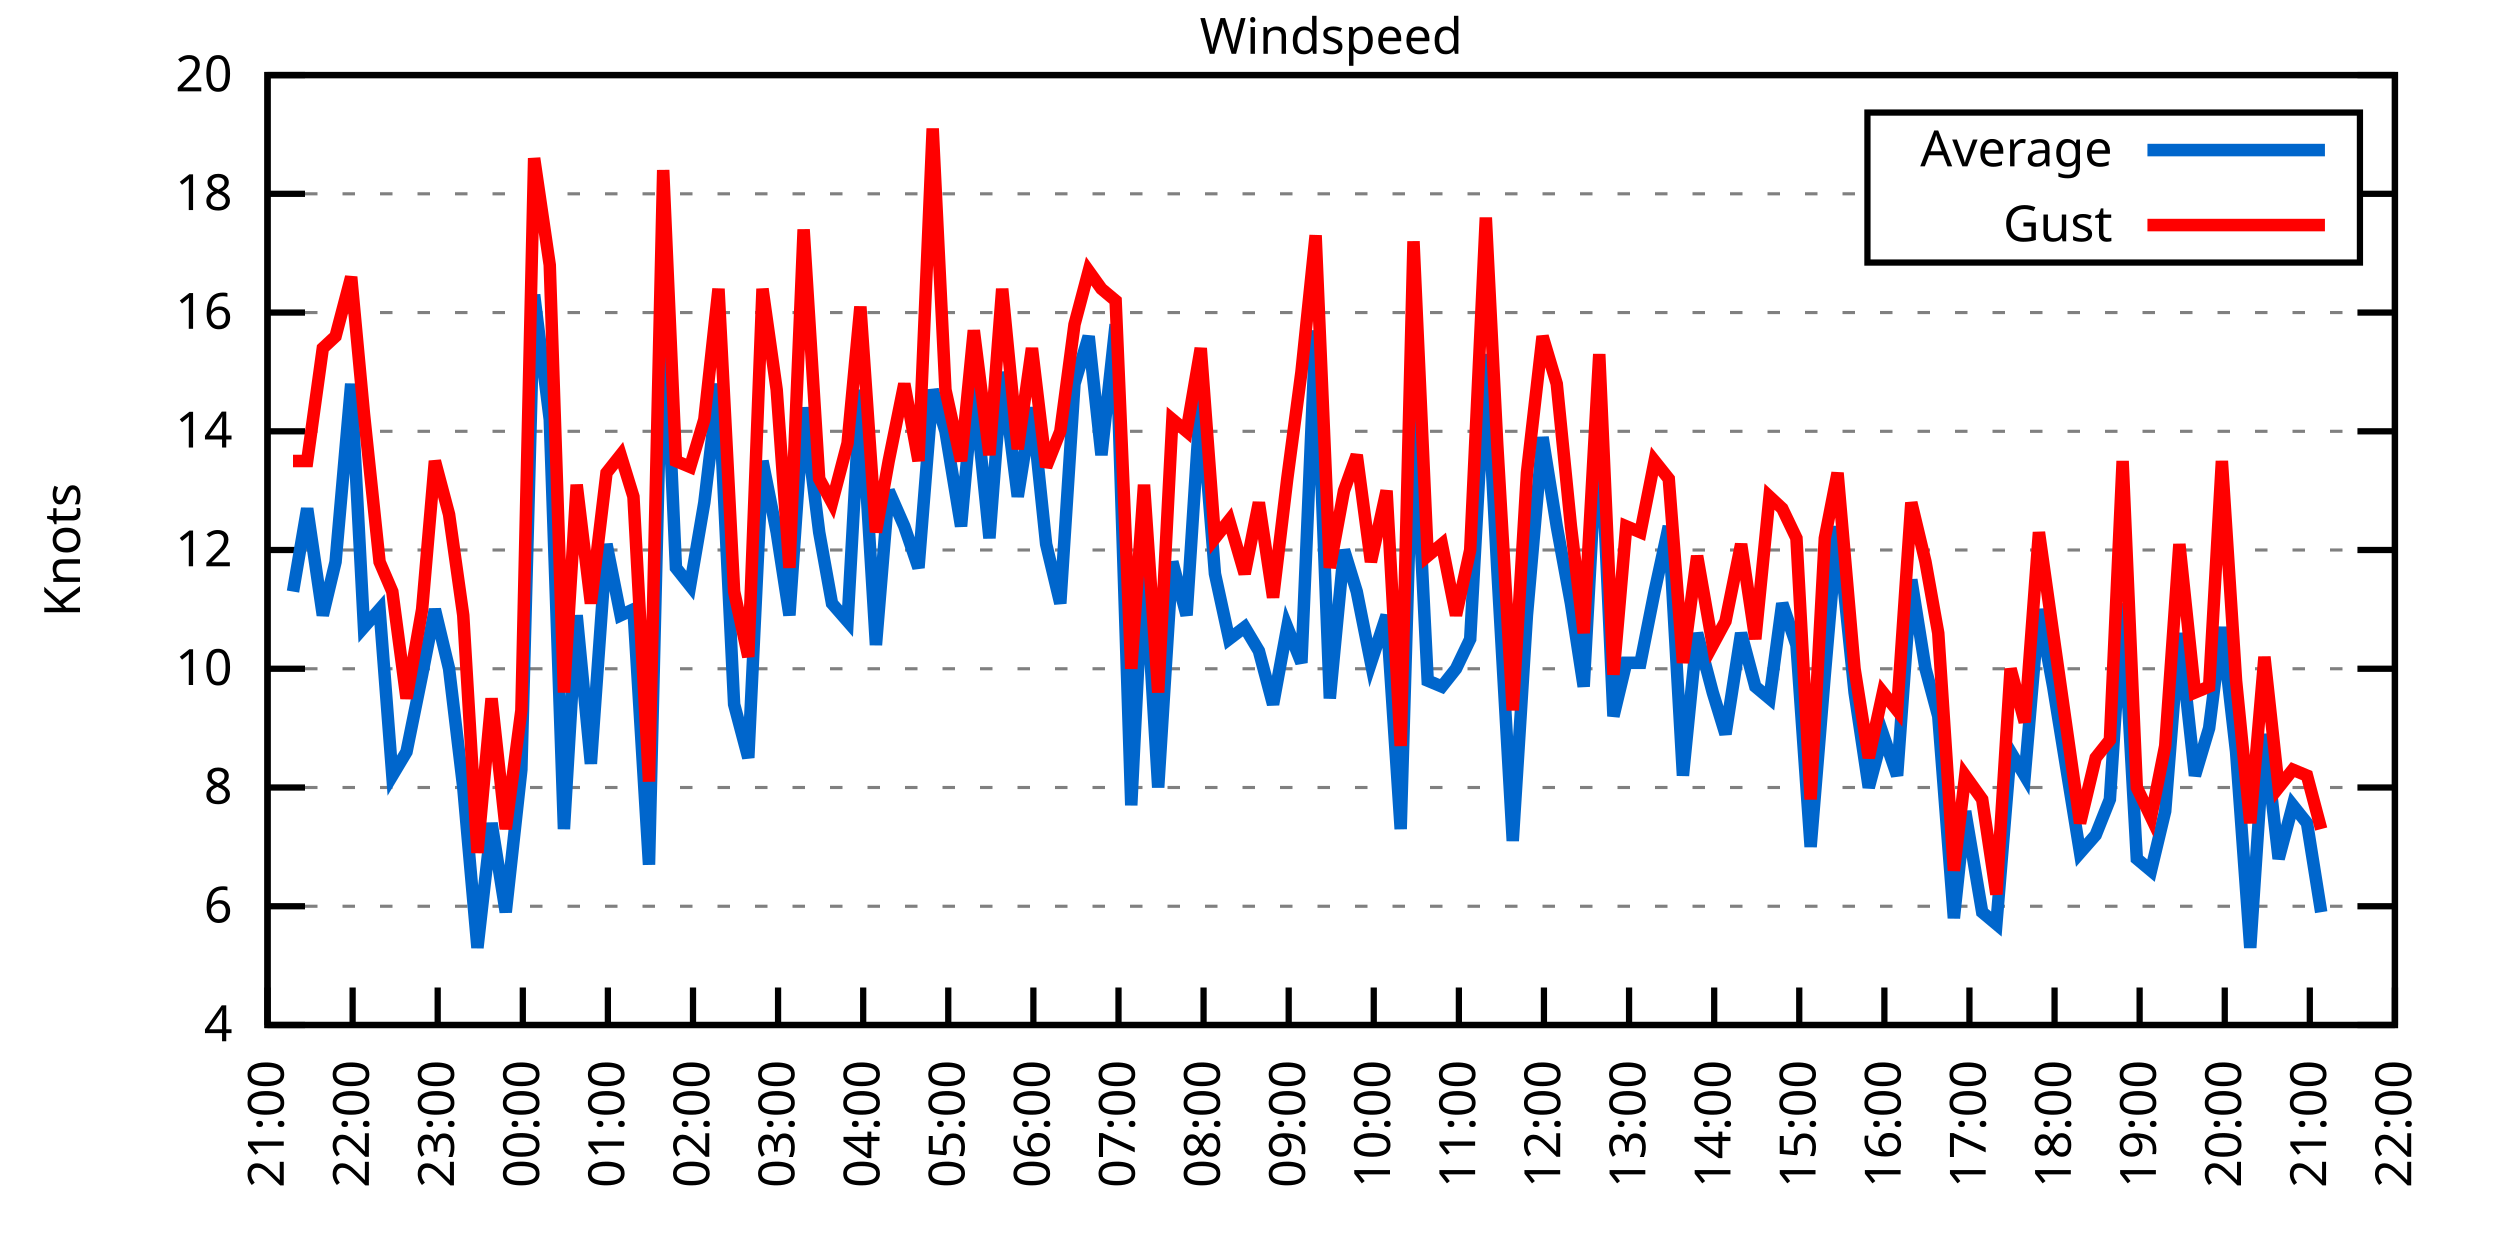
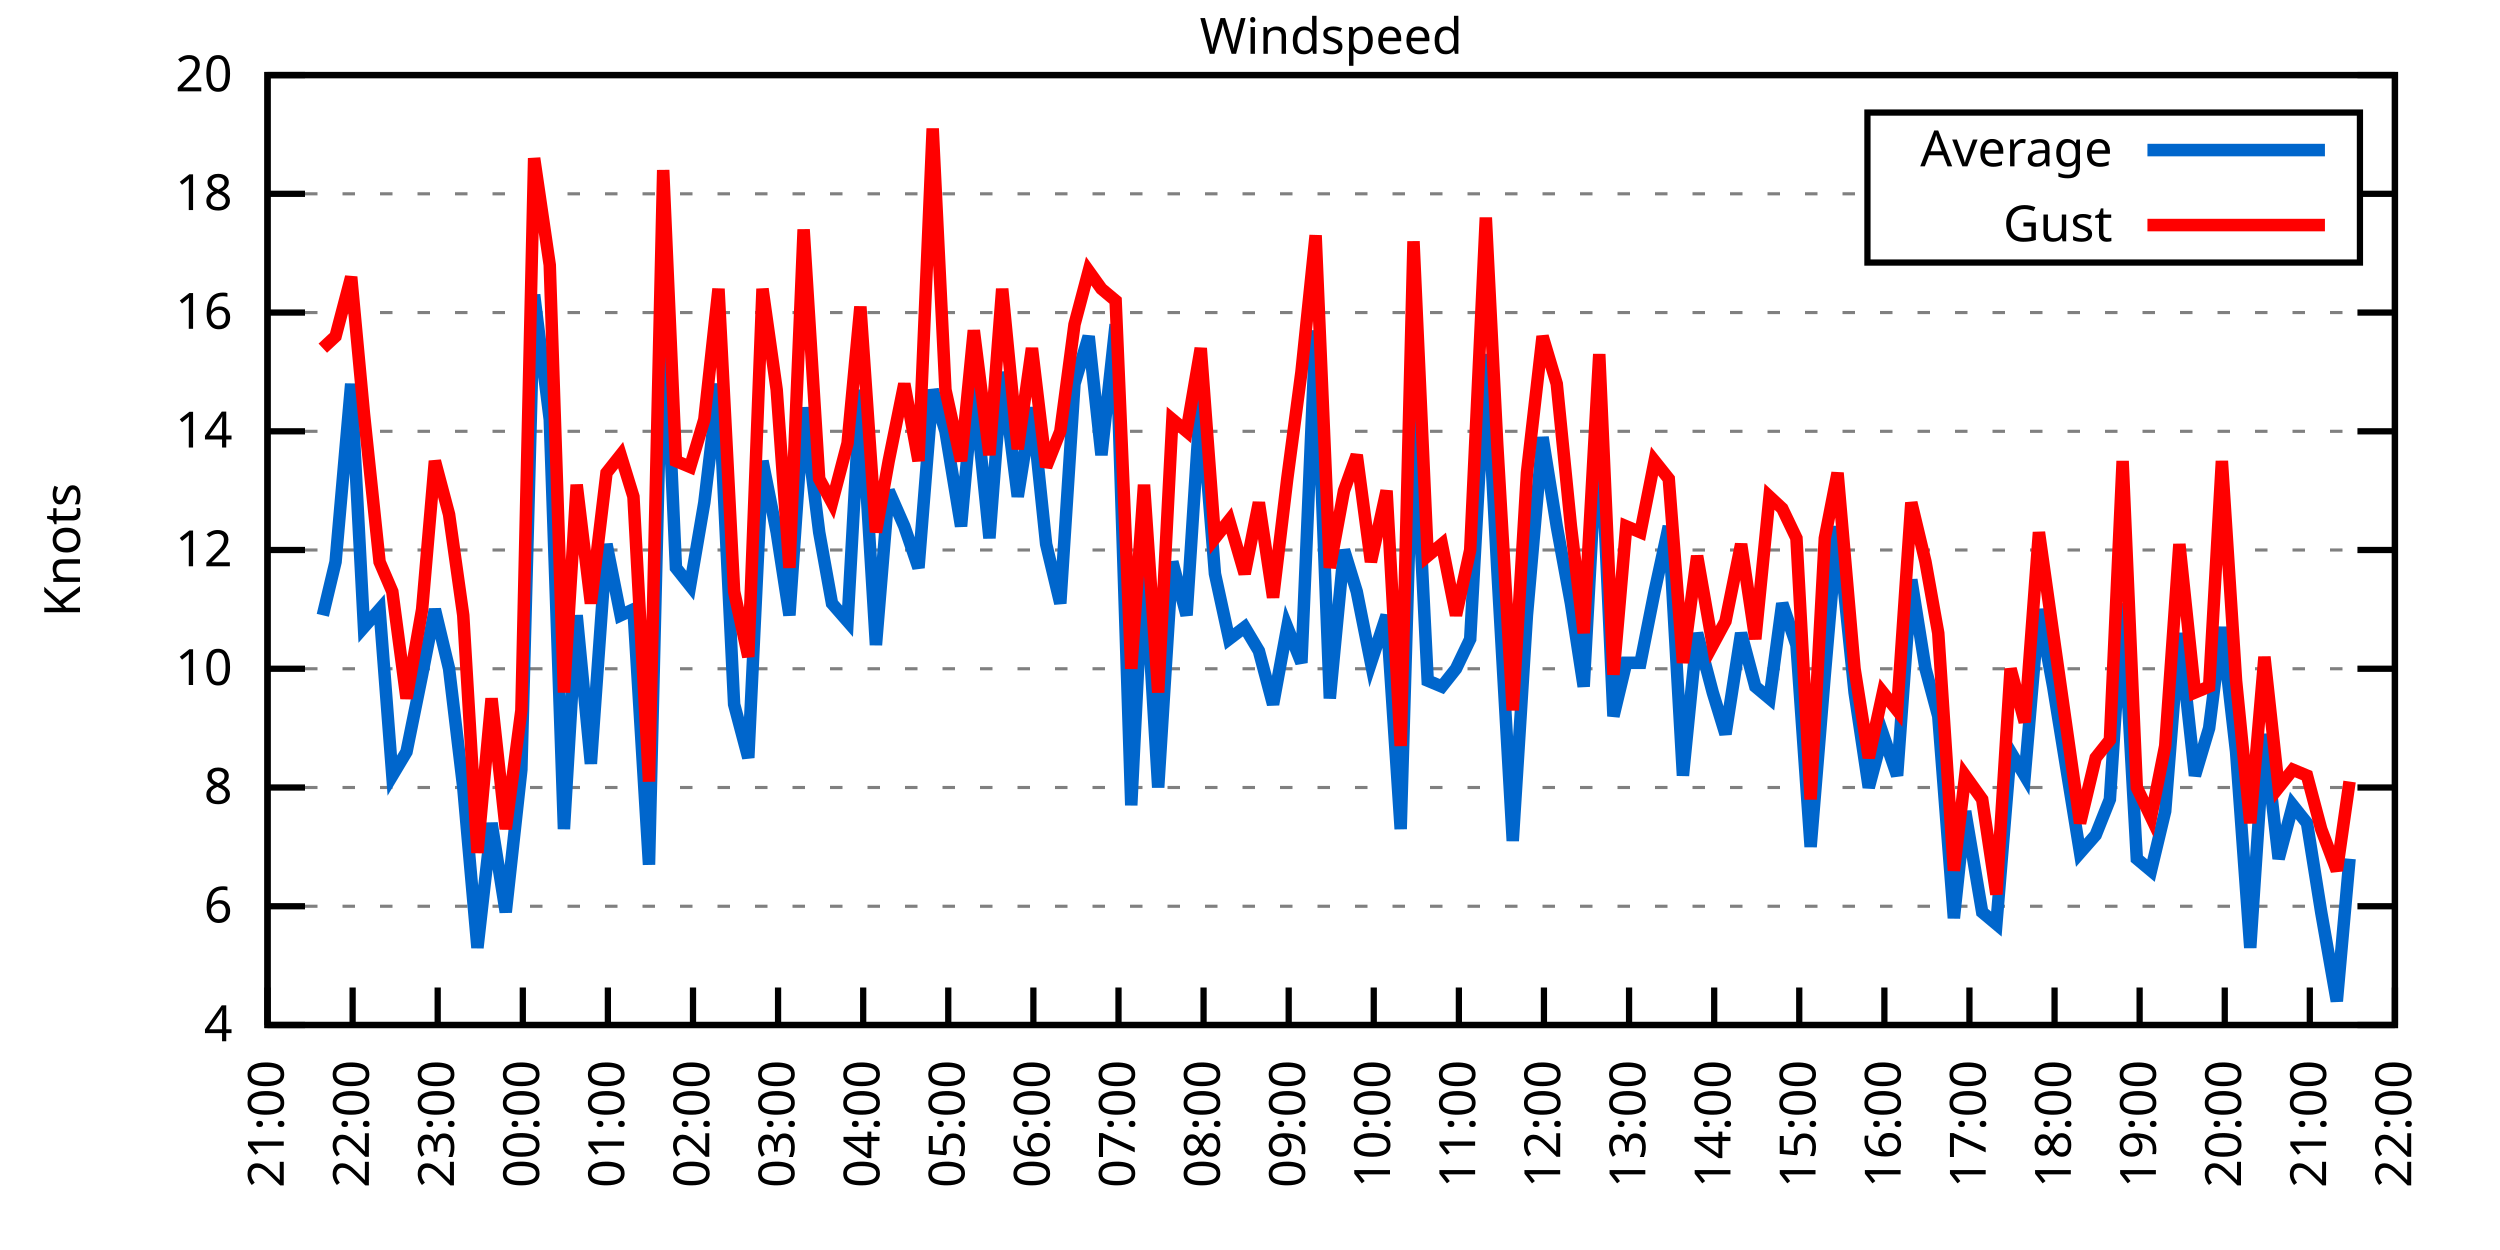
<svg xmlns="http://www.w3.org/2000/svg" xmlns:xlink="http://www.w3.org/1999/xlink" width="400" height="200" viewBox="0 0 400 200">
  <g id="gnuplot_canvas">
    <rect x="0" y="0" width="400" height="200" fill="none" />
    <defs>
      <circle id="gpDot" r="0.5" stroke-width="0.5" stroke="currentColor" />
      <path id="gpPt0" stroke-width="0.333" stroke="currentColor" d="M-1,0 h2 M0,-1 v2" />
      <path id="gpPt1" stroke-width="0.333" stroke="currentColor" d="M-1,-1 L1,1 M1,-1 L-1,1" />
      <path id="gpPt2" stroke-width="0.333" stroke="currentColor" d="M-1,0 L1,0 M0,-1 L0,1 M-1,-1 L1,1 M-1,1 L1,-1" />
      <rect id="gpPt3" stroke-width="0.333" stroke="currentColor" x="-1" y="-1" width="2" height="2" />
      <rect id="gpPt4" stroke-width="0.333" stroke="currentColor" fill="currentColor" x="-1" y="-1" width="2" height="2" />
      <circle id="gpPt5" stroke-width="0.333" stroke="currentColor" cx="0" cy="0" r="1" />
      <use xlink:href="#gpPt5" id="gpPt6" fill="currentColor" stroke="none" />
      <path id="gpPt7" stroke-width="0.333" stroke="currentColor" d="M0,-1.33 L-1.33,0.67 L1.33,0.67 z" />
      <use xlink:href="#gpPt7" id="gpPt8" fill="currentColor" stroke="none" />
      <use xlink:href="#gpPt7" id="gpPt9" stroke="currentColor" transform="rotate(180)" />
      <use xlink:href="#gpPt9" id="gpPt10" fill="currentColor" stroke="none" />
      <use xlink:href="#gpPt3" id="gpPt11" stroke="currentColor" transform="rotate(45)" />
      <use xlink:href="#gpPt11" id="gpPt12" fill="currentColor" stroke="none" />
      <path id="gpPt13" stroke-width="0.333" stroke="currentColor" d="M0,1.330 L1.265,0.411 L0.782,-1.067 L-0.782,-1.076 L-1.265,0.411 z" />
      <use xlink:href="#gpPt13" id="gpPt14" fill="currentColor" stroke="none" />
      <filter id="textbox" filterUnits="objectBoundingBox" x="0" y="0" height="1" width="1">
        <feFlood flood-color="white" flood-opacity="1" result="bgnd" />
        <feComposite in="SourceGraphic" in2="bgnd" operator="atop" />
      </filter>
      <filter id="greybox" filterUnits="objectBoundingBox" x="0" y="0" height="1" width="1">
        <feFlood flood-color="lightgrey" flood-opacity="1" result="grey" />
        <feComposite in="SourceGraphic" in2="grey" operator="atop" />
      </filter>
    </defs>
    <g fill="none" color="white" stroke="currentColor" stroke-width="1.00" stroke-linecap="butt" stroke-linejoin="miter">
</g>
    <g fill="none" color="black" stroke="currentColor" stroke-width="1.00" stroke-linecap="butt" stroke-linejoin="miter">
      <g stroke="none" shape-rendering="crispEdges">
        <polygon fill="rgb(255, 255, 255)" points="42.80,164.00 383.18,164.00 383.18,12.02 42.80,12.02 " />
      </g>
    </g>
    <g fill="none" color="black" stroke="currentColor" stroke-width="1.00" stroke-linecap="butt" stroke-linejoin="miter">
</g>
    <g fill="none" color="black" stroke="black" stroke-width="0.50" stroke-linecap="butt" stroke-linejoin="miter">
</g>
    <g fill="none" color="gray" stroke="currentColor" stroke-width="0.50" stroke-linecap="butt" stroke-linejoin="miter">
      <path stroke="gray" stroke-dasharray="2,4" class="gridline" d="M42.80,164.00 L383.19,164.00  " />
    </g>
    <g fill="none" color="gray" stroke="gray" stroke-width="1.00" stroke-linecap="butt" stroke-linejoin="miter">
</g>
    <g fill="none" color="black" stroke="currentColor" stroke-width="1.00" stroke-linecap="butt" stroke-linejoin="miter">
      <path stroke="black" d="M42.80,164.00 L48.80,164.00 M383.19,164.00 L377.19,164.00  " />
      <g transform="translate(37.20,166.60)" stroke="none" fill="black" font-family="Sans" font-size="8.00" text-anchor="end">
        <text>
          <tspan font-family="Sans"> 4</tspan>
        </text>
      </g>
    </g>
    <g fill="none" color="black" stroke="currentColor" stroke-width="1.00" stroke-linecap="butt" stroke-linejoin="miter">
</g>
    <g fill="none" color="black" stroke="black" stroke-width="0.50" stroke-linecap="butt" stroke-linejoin="miter">
</g>
    <g fill="none" color="gray" stroke="currentColor" stroke-width="0.50" stroke-linecap="butt" stroke-linejoin="miter">
      <path stroke="gray" stroke-dasharray="2,4" class="gridline" d="M42.80,145.00 L383.19,145.00  " />
    </g>
    <g fill="none" color="gray" stroke="gray" stroke-width="1.00" stroke-linecap="butt" stroke-linejoin="miter">
</g>
    <g fill="none" color="black" stroke="currentColor" stroke-width="1.00" stroke-linecap="butt" stroke-linejoin="miter">
      <path stroke="black" d="M42.80,145.00 L48.80,145.00 M383.19,145.00 L377.19,145.00  " />
      <g transform="translate(37.20,147.60)" stroke="none" fill="black" font-family="Sans" font-size="8.00" text-anchor="end">
        <text>
          <tspan font-family="Sans"> 6</tspan>
        </text>
      </g>
    </g>
    <g fill="none" color="black" stroke="currentColor" stroke-width="1.00" stroke-linecap="butt" stroke-linejoin="miter">
</g>
    <g fill="none" color="black" stroke="black" stroke-width="0.50" stroke-linecap="butt" stroke-linejoin="miter">
</g>
    <g fill="none" color="gray" stroke="currentColor" stroke-width="0.50" stroke-linecap="butt" stroke-linejoin="miter">
      <path stroke="gray" stroke-dasharray="2,4" class="gridline" d="M42.80,126.00 L383.19,126.00  " />
    </g>
    <g fill="none" color="gray" stroke="gray" stroke-width="1.00" stroke-linecap="butt" stroke-linejoin="miter">
</g>
    <g fill="none" color="black" stroke="currentColor" stroke-width="1.00" stroke-linecap="butt" stroke-linejoin="miter">
      <path stroke="black" d="M42.80,126.00 L48.80,126.00 M383.19,126.00 L377.19,126.00  " />
      <g transform="translate(37.20,128.60)" stroke="none" fill="black" font-family="Sans" font-size="8.00" text-anchor="end">
        <text>
          <tspan font-family="Sans"> 8</tspan>
        </text>
      </g>
    </g>
    <g fill="none" color="black" stroke="currentColor" stroke-width="1.00" stroke-linecap="butt" stroke-linejoin="miter">
</g>
    <g fill="none" color="black" stroke="black" stroke-width="0.50" stroke-linecap="butt" stroke-linejoin="miter">
</g>
    <g fill="none" color="gray" stroke="currentColor" stroke-width="0.50" stroke-linecap="butt" stroke-linejoin="miter">
      <path stroke="gray" stroke-dasharray="2,4" class="gridline" d="M42.80,107.00 L383.19,107.00  " />
    </g>
    <g fill="none" color="gray" stroke="gray" stroke-width="1.00" stroke-linecap="butt" stroke-linejoin="miter">
</g>
    <g fill="none" color="black" stroke="currentColor" stroke-width="1.00" stroke-linecap="butt" stroke-linejoin="miter">
      <path stroke="black" d="M42.80,107.00 L48.80,107.00 M383.19,107.00 L377.19,107.00  " />
      <g transform="translate(37.20,109.60)" stroke="none" fill="black" font-family="Sans" font-size="8.00" text-anchor="end">
        <text>
          <tspan font-family="Sans"> 10</tspan>
        </text>
      </g>
    </g>
    <g fill="none" color="black" stroke="currentColor" stroke-width="1.00" stroke-linecap="butt" stroke-linejoin="miter">
</g>
    <g fill="none" color="black" stroke="black" stroke-width="0.50" stroke-linecap="butt" stroke-linejoin="miter">
</g>
    <g fill="none" color="gray" stroke="currentColor" stroke-width="0.50" stroke-linecap="butt" stroke-linejoin="miter">
      <path stroke="gray" stroke-dasharray="2,4" class="gridline" d="M42.80,88.00 L383.19,88.00  " />
    </g>
    <g fill="none" color="gray" stroke="gray" stroke-width="1.00" stroke-linecap="butt" stroke-linejoin="miter">
</g>
    <g fill="none" color="black" stroke="currentColor" stroke-width="1.00" stroke-linecap="butt" stroke-linejoin="miter">
      <path stroke="black" d="M42.80,88.00 L48.80,88.00 M383.19,88.00 L377.19,88.00  " />
      <g transform="translate(37.20,90.60)" stroke="none" fill="black" font-family="Sans" font-size="8.00" text-anchor="end">
        <text>
          <tspan font-family="Sans"> 12</tspan>
        </text>
      </g>
    </g>
    <g fill="none" color="black" stroke="currentColor" stroke-width="1.00" stroke-linecap="butt" stroke-linejoin="miter">
</g>
    <g fill="none" color="black" stroke="black" stroke-width="0.50" stroke-linecap="butt" stroke-linejoin="miter">
</g>
    <g fill="none" color="gray" stroke="currentColor" stroke-width="0.50" stroke-linecap="butt" stroke-linejoin="miter">
      <path stroke="gray" stroke-dasharray="2,4" class="gridline" d="M42.80,69.01 L383.19,69.01  " />
    </g>
    <g fill="none" color="gray" stroke="gray" stroke-width="1.00" stroke-linecap="butt" stroke-linejoin="miter">
</g>
    <g fill="none" color="black" stroke="currentColor" stroke-width="1.00" stroke-linecap="butt" stroke-linejoin="miter">
      <path stroke="black" d="M42.80,69.01 L48.80,69.01 M383.19,69.01 L377.19,69.01  " />
      <g transform="translate(37.20,71.61)" stroke="none" fill="black" font-family="Sans" font-size="8.00" text-anchor="end">
        <text>
          <tspan font-family="Sans"> 14</tspan>
        </text>
      </g>
    </g>
    <g fill="none" color="black" stroke="currentColor" stroke-width="1.00" stroke-linecap="butt" stroke-linejoin="miter">
</g>
    <g fill="none" color="black" stroke="black" stroke-width="0.50" stroke-linecap="butt" stroke-linejoin="miter">
</g>
    <g fill="none" color="gray" stroke="currentColor" stroke-width="0.50" stroke-linecap="butt" stroke-linejoin="miter">
      <path stroke="gray" stroke-dasharray="2,4" class="gridline" d="M42.80,50.01 L383.19,50.01  " />
    </g>
    <g fill="none" color="gray" stroke="gray" stroke-width="1.00" stroke-linecap="butt" stroke-linejoin="miter">
</g>
    <g fill="none" color="black" stroke="currentColor" stroke-width="1.00" stroke-linecap="butt" stroke-linejoin="miter">
      <path stroke="black" d="M42.80,50.01 L48.80,50.01 M383.19,50.01 L377.19,50.01  " />
      <g transform="translate(37.20,52.61)" stroke="none" fill="black" font-family="Sans" font-size="8.00" text-anchor="end">
        <text>
          <tspan font-family="Sans"> 16</tspan>
        </text>
      </g>
    </g>
    <g fill="none" color="black" stroke="currentColor" stroke-width="1.00" stroke-linecap="butt" stroke-linejoin="miter">
</g>
    <g fill="none" color="black" stroke="black" stroke-width="0.50" stroke-linecap="butt" stroke-linejoin="miter">
</g>
    <g fill="none" color="gray" stroke="currentColor" stroke-width="0.50" stroke-linecap="butt" stroke-linejoin="miter">
      <path stroke="gray" stroke-dasharray="2,4" class="gridline" d="M42.80,31.01 L298.79,31.01 M377.59,31.01 L383.19,31.01  " />
    </g>
    <g fill="none" color="gray" stroke="gray" stroke-width="1.00" stroke-linecap="butt" stroke-linejoin="miter">
</g>
    <g fill="none" color="black" stroke="currentColor" stroke-width="1.00" stroke-linecap="butt" stroke-linejoin="miter">
      <path stroke="black" d="M42.80,31.01 L48.80,31.01 M383.19,31.01 L377.19,31.01  " />
      <g transform="translate(37.20,33.61)" stroke="none" fill="black" font-family="Sans" font-size="8.00" text-anchor="end">
        <text>
          <tspan font-family="Sans"> 18</tspan>
        </text>
      </g>
    </g>
    <g fill="none" color="black" stroke="currentColor" stroke-width="1.00" stroke-linecap="butt" stroke-linejoin="miter">
</g>
    <g fill="none" color="black" stroke="black" stroke-width="0.50" stroke-linecap="butt" stroke-linejoin="miter">
</g>
    <g fill="none" color="gray" stroke="currentColor" stroke-width="0.50" stroke-linecap="butt" stroke-linejoin="miter">
      <path stroke="gray" stroke-dasharray="2,4" class="gridline" d="M42.80,12.01 L383.19,12.01  " />
    </g>
    <g fill="none" color="gray" stroke="gray" stroke-width="1.00" stroke-linecap="butt" stroke-linejoin="miter">
</g>
    <g fill="none" color="black" stroke="currentColor" stroke-width="1.00" stroke-linecap="butt" stroke-linejoin="miter">
      <path stroke="black" d="M42.80,12.01 L48.80,12.01 M383.19,12.01 L377.19,12.01  " />
      <g transform="translate(37.20,14.61)" stroke="none" fill="black" font-family="Sans" font-size="8.00" text-anchor="end">
        <text>
          <tspan font-family="Sans"> 20</tspan>
        </text>
      </g>
    </g>
    <g fill="none" color="black" stroke="currentColor" stroke-width="1.00" stroke-linecap="butt" stroke-linejoin="miter">
      <path stroke="black" d="M42.80,164.00 L42.80,158.00  " />
      <g transform="translate(45.40,169.60) rotate(270.00)" stroke="none" fill="black" font-family="Sans" font-size="8.00" text-anchor="end">
        <text>
          <tspan font-family="Sans">21:00</tspan>
        </text>
      </g>
    </g>
    <g fill="none" color="black" stroke="currentColor" stroke-width="1.00" stroke-linecap="butt" stroke-linejoin="miter">
      <path stroke="black" d="M56.42,164.00 L56.42,158.00  " />
      <g transform="translate(59.02,169.60) rotate(270.00)" stroke="none" fill="black" font-family="Sans" font-size="8.00" text-anchor="end">
        <text>
          <tspan font-family="Sans">22:00</tspan>
        </text>
      </g>
    </g>
    <g fill="none" color="black" stroke="currentColor" stroke-width="1.00" stroke-linecap="butt" stroke-linejoin="miter">
      <path stroke="black" d="M70.03,164.00 L70.03,158.00  " />
      <g transform="translate(72.63,169.60) rotate(270.00)" stroke="none" fill="black" font-family="Sans" font-size="8.00" text-anchor="end">
        <text>
          <tspan font-family="Sans">23:00</tspan>
        </text>
      </g>
    </g>
    <g fill="none" color="black" stroke="currentColor" stroke-width="1.00" stroke-linecap="butt" stroke-linejoin="miter">
      <path stroke="black" d="M83.65,164.00 L83.65,158.00  " />
      <g transform="translate(86.25,169.60) rotate(270.00)" stroke="none" fill="black" font-family="Sans" font-size="8.00" text-anchor="end">
        <text>
          <tspan font-family="Sans">00:00</tspan>
        </text>
      </g>
    </g>
    <g fill="none" color="black" stroke="currentColor" stroke-width="1.00" stroke-linecap="butt" stroke-linejoin="miter">
      <path stroke="black" d="M97.26,164.00 L97.26,158.00  " />
      <g transform="translate(99.86,169.60) rotate(270.00)" stroke="none" fill="black" font-family="Sans" font-size="8.00" text-anchor="end">
        <text>
          <tspan font-family="Sans">01:00</tspan>
        </text>
      </g>
    </g>
    <g fill="none" color="black" stroke="currentColor" stroke-width="1.00" stroke-linecap="butt" stroke-linejoin="miter">
      <path stroke="black" d="M110.88,164.00 L110.88,158.00  " />
      <g transform="translate(113.48,169.60) rotate(270.00)" stroke="none" fill="black" font-family="Sans" font-size="8.00" text-anchor="end">
        <text>
          <tspan font-family="Sans">02:00</tspan>
        </text>
      </g>
    </g>
    <g fill="none" color="black" stroke="currentColor" stroke-width="1.00" stroke-linecap="butt" stroke-linejoin="miter">
      <path stroke="black" d="M124.49,164.00 L124.49,158.00  " />
      <g transform="translate(127.09,169.60) rotate(270.00)" stroke="none" fill="black" font-family="Sans" font-size="8.00" text-anchor="end">
        <text>
          <tspan font-family="Sans">03:00</tspan>
        </text>
      </g>
    </g>
    <g fill="none" color="black" stroke="currentColor" stroke-width="1.00" stroke-linecap="butt" stroke-linejoin="miter">
      <path stroke="black" d="M138.11,164.00 L138.11,158.00  " />
      <g transform="translate(140.71,169.60) rotate(270.00)" stroke="none" fill="black" font-family="Sans" font-size="8.00" text-anchor="end">
        <text>
          <tspan font-family="Sans">04:00</tspan>
        </text>
      </g>
    </g>
    <g fill="none" color="black" stroke="currentColor" stroke-width="1.00" stroke-linecap="butt" stroke-linejoin="miter">
      <path stroke="black" d="M151.72,164.00 L151.72,158.00  " />
      <g transform="translate(154.32,169.60) rotate(270.00)" stroke="none" fill="black" font-family="Sans" font-size="8.00" text-anchor="end">
        <text>
          <tspan font-family="Sans">05:00</tspan>
        </text>
      </g>
    </g>
    <g fill="none" color="black" stroke="currentColor" stroke-width="1.00" stroke-linecap="butt" stroke-linejoin="miter">
      <path stroke="black" d="M165.34,164.00 L165.34,158.00  " />
      <g transform="translate(167.94,169.60) rotate(270.00)" stroke="none" fill="black" font-family="Sans" font-size="8.00" text-anchor="end">
        <text>
          <tspan font-family="Sans">06:00</tspan>
        </text>
      </g>
    </g>
    <g fill="none" color="black" stroke="currentColor" stroke-width="1.00" stroke-linecap="butt" stroke-linejoin="miter">
      <path stroke="black" d="M178.96,164.00 L178.96,158.00  " />
      <g transform="translate(181.56,169.60) rotate(270.00)" stroke="none" fill="black" font-family="Sans" font-size="8.00" text-anchor="end">
        <text>
          <tspan font-family="Sans">07:00</tspan>
        </text>
      </g>
    </g>
    <g fill="none" color="black" stroke="currentColor" stroke-width="1.00" stroke-linecap="butt" stroke-linejoin="miter">
      <path stroke="black" d="M192.57,164.00 L192.57,158.00  " />
      <g transform="translate(195.17,169.60) rotate(270.00)" stroke="none" fill="black" font-family="Sans" font-size="8.00" text-anchor="end">
        <text>
          <tspan font-family="Sans">08:00</tspan>
        </text>
      </g>
    </g>
    <g fill="none" color="black" stroke="currentColor" stroke-width="1.00" stroke-linecap="butt" stroke-linejoin="miter">
      <path stroke="black" d="M206.19,164.00 L206.19,158.00  " />
      <g transform="translate(208.79,169.60) rotate(270.00)" stroke="none" fill="black" font-family="Sans" font-size="8.00" text-anchor="end">
        <text>
          <tspan font-family="Sans">09:00</tspan>
        </text>
      </g>
    </g>
    <g fill="none" color="black" stroke="currentColor" stroke-width="1.00" stroke-linecap="butt" stroke-linejoin="miter">
      <path stroke="black" d="M219.80,164.00 L219.80,158.00  " />
      <g transform="translate(222.40,169.60) rotate(270.00)" stroke="none" fill="black" font-family="Sans" font-size="8.00" text-anchor="end">
        <text>
          <tspan font-family="Sans">10:00</tspan>
        </text>
      </g>
    </g>
    <g fill="none" color="black" stroke="currentColor" stroke-width="1.00" stroke-linecap="butt" stroke-linejoin="miter">
      <path stroke="black" d="M233.42,164.00 L233.42,158.00  " />
      <g transform="translate(236.02,169.60) rotate(270.00)" stroke="none" fill="black" font-family="Sans" font-size="8.00" text-anchor="end">
        <text>
          <tspan font-family="Sans">11:00</tspan>
        </text>
      </g>
    </g>
    <g fill="none" color="black" stroke="currentColor" stroke-width="1.00" stroke-linecap="butt" stroke-linejoin="miter">
      <path stroke="black" d="M247.03,164.00 L247.03,158.00  " />
      <g transform="translate(249.63,169.60) rotate(270.00)" stroke="none" fill="black" font-family="Sans" font-size="8.00" text-anchor="end">
        <text>
          <tspan font-family="Sans">12:00</tspan>
        </text>
      </g>
    </g>
    <g fill="none" color="black" stroke="currentColor" stroke-width="1.00" stroke-linecap="butt" stroke-linejoin="miter">
      <path stroke="black" d="M260.65,164.00 L260.65,158.00  " />
      <g transform="translate(263.25,169.60) rotate(270.00)" stroke="none" fill="black" font-family="Sans" font-size="8.00" text-anchor="end">
        <text>
          <tspan font-family="Sans">13:00</tspan>
        </text>
      </g>
    </g>
    <g fill="none" color="black" stroke="currentColor" stroke-width="1.00" stroke-linecap="butt" stroke-linejoin="miter">
      <path stroke="black" d="M274.27,164.00 L274.27,158.00  " />
      <g transform="translate(276.87,169.60) rotate(270.00)" stroke="none" fill="black" font-family="Sans" font-size="8.00" text-anchor="end">
        <text>
          <tspan font-family="Sans">14:00</tspan>
        </text>
      </g>
    </g>
    <g fill="none" color="black" stroke="currentColor" stroke-width="1.00" stroke-linecap="butt" stroke-linejoin="miter">
      <path stroke="black" d="M287.88,164.00 L287.88,158.00  " />
      <g transform="translate(290.48,169.60) rotate(270.00)" stroke="none" fill="black" font-family="Sans" font-size="8.00" text-anchor="end">
        <text>
          <tspan font-family="Sans">15:00</tspan>
        </text>
      </g>
    </g>
    <g fill="none" color="black" stroke="currentColor" stroke-width="1.00" stroke-linecap="butt" stroke-linejoin="miter">
      <path stroke="black" d="M301.50,164.00 L301.50,158.00  " />
      <g transform="translate(304.10,169.60) rotate(270.00)" stroke="none" fill="black" font-family="Sans" font-size="8.00" text-anchor="end">
        <text>
          <tspan font-family="Sans">16:00</tspan>
        </text>
      </g>
    </g>
    <g fill="none" color="black" stroke="currentColor" stroke-width="1.00" stroke-linecap="butt" stroke-linejoin="miter">
      <path stroke="black" d="M315.11,164.00 L315.11,158.00  " />
      <g transform="translate(317.71,169.60) rotate(270.00)" stroke="none" fill="black" font-family="Sans" font-size="8.00" text-anchor="end">
        <text>
          <tspan font-family="Sans">17:00</tspan>
        </text>
      </g>
    </g>
    <g fill="none" color="black" stroke="currentColor" stroke-width="1.00" stroke-linecap="butt" stroke-linejoin="miter">
      <path stroke="black" d="M328.73,164.00 L328.73,158.00  " />
      <g transform="translate(331.33,169.60) rotate(270.00)" stroke="none" fill="black" font-family="Sans" font-size="8.00" text-anchor="end">
        <text>
          <tspan font-family="Sans">18:00</tspan>
        </text>
      </g>
    </g>
    <g fill="none" color="black" stroke="currentColor" stroke-width="1.00" stroke-linecap="butt" stroke-linejoin="miter">
      <path stroke="black" d="M342.34,164.00 L342.34,158.00  " />
      <g transform="translate(344.94,169.60) rotate(270.00)" stroke="none" fill="black" font-family="Sans" font-size="8.00" text-anchor="end">
        <text>
          <tspan font-family="Sans">19:00</tspan>
        </text>
      </g>
    </g>
    <g fill="none" color="black" stroke="currentColor" stroke-width="1.00" stroke-linecap="butt" stroke-linejoin="miter">
      <path stroke="black" d="M355.96,164.00 L355.96,158.00  " />
      <g transform="translate(358.56,169.60) rotate(270.00)" stroke="none" fill="black" font-family="Sans" font-size="8.00" text-anchor="end">
        <text>
          <tspan font-family="Sans">20:00</tspan>
        </text>
      </g>
    </g>
    <g fill="none" color="black" stroke="currentColor" stroke-width="1.00" stroke-linecap="butt" stroke-linejoin="miter">
      <path stroke="black" d="M369.57,164.00 L369.57,158.00  " />
      <g transform="translate(372.17,169.60) rotate(270.00)" stroke="none" fill="black" font-family="Sans" font-size="8.00" text-anchor="end">
        <text>
          <tspan font-family="Sans">21:00</tspan>
        </text>
      </g>
    </g>
    <g fill="none" color="black" stroke="currentColor" stroke-width="1.00" stroke-linecap="butt" stroke-linejoin="miter">
      <path stroke="black" d="M383.19,164.00 L383.19,158.00  " />
      <g transform="translate(385.79,169.60) rotate(270.00)" stroke="none" fill="black" font-family="Sans" font-size="8.00" text-anchor="end">
        <text>
          <tspan font-family="Sans">22:00</tspan>
        </text>
      </g>
    </g>
    <g fill="none" color="black" stroke="currentColor" stroke-width="1.00" stroke-linecap="butt" stroke-linejoin="miter">
</g>
    <g fill="none" color="black" stroke="currentColor" stroke-width="1.00" stroke-linecap="butt" stroke-linejoin="miter">
      <path stroke="black" d="M42.80,12.01 L42.80,164.00 L383.19,164.00 L383.19,12.01 L42.80,12.01 Z  " />
    </g>
    <g fill="none" color="black" stroke="currentColor" stroke-width="1.00" stroke-linecap="butt" stroke-linejoin="miter">
</g>
    <g fill="none" color="black" stroke="currentColor" stroke-width="1.00" stroke-linecap="butt" stroke-linejoin="miter">
      <path stroke="black" d="M298.79,42.01 L298.79,18.01 L377.59,18.01 L377.59,42.01 L298.79,42.01 Z  " />
    </g>
    <g id="Windspeed_plot_1">
      <g fill="none" color="white" stroke="black" stroke-width="2.00" stroke-linecap="butt" stroke-linejoin="miter">
</g>
      <g fill="none" color="black" stroke="currentColor" stroke-width="2.00" stroke-linecap="butt" stroke-linejoin="miter">
        <g transform="translate(337.99,26.61)" stroke="none" fill="black" font-family="Sans" font-size="8.00" text-anchor="end">
          <text>
            <tspan font-family="Sans">Average</tspan>
          </text>
        </g>
      </g>
      <g fill="none" color="black" stroke="currentColor" stroke-width="2.00" stroke-linecap="butt" stroke-linejoin="miter">
-         <path stroke="rgb(  0, 102, 204)" d="M343.59,24.01 L371.99,24.01 M46.88,94.65 L49.15,81.36 L51.65,98.45 L53.69,89.90 L56.19,61.41 L58.23,100.35   L60.73,97.50 L62.77,124.10 L65.04,120.30 L67.54,107.95 L69.58,97.50 L71.85,107.00 L74.12,126.00 L76.39,151.65   L78.65,131.70 L80.92,145.95 L83.42,123.15 L85.46,47.16 L87.96,67.11 L90.23,132.65 L92.27,98.45 L94.54,122.20   L97.04,87.06 L99.30,98.45 L101.35,97.50 L103.84,138.35 L106.11,45.26 L108.15,90.85 L110.42,93.70 L112.69,80.41   L114.96,61.41 L117.46,112.70 L119.73,121.25 L122.00,73.76 L124.27,85.16 L126.31,98.45 L128.58,65.21 L131.07,85.16   L133.12,96.55 L135.61,99.40 L137.66,62.36 L140.15,103.20 L142.19,78.51 L144.69,84.21 L146.96,90.85 L149.23,62.36   L151.27,69.01 L153.77,84.21 L155.81,61.41 L158.31,86.11 L160.35,59.51 L162.84,79.46 L165.11,65.21 L167.38,87.06   L169.65,96.55 L171.92,61.41 L174.19,53.81 L176.23,72.81 L178.50,51.91 L181.00,128.85 L183.04,88.00 L185.31,126.00   L187.58,89.90 L189.85,98.45 L192.12,63.31 L194.39,91.80 L196.66,102.25 L199.15,100.35 L201.42,104.15 L203.69,112.70   L205.96,100.35 L208.23,106.05 L210.50,52.86 L212.77,111.75 L215.04,88.00 L217.08,94.65 L219.35,106.05 L221.85,98.45   L224.11,132.65 L226.16,63.31 L228.43,108.90 L230.70,109.85 L232.96,107.00 L235.23,102.25 L237.73,56.66 L239.55,90.85   L242.04,134.55 L244.31,98.45 L246.81,69.96 L249.08,84.21 L251.35,96.55 L253.39,109.85 L255.88,64.26 L258.15,114.60   L260.20,106.05 L262.47,106.05 L264.73,94.65 L267.00,84.21 L269.27,124.10 L271.54,101.30 L274.04,110.80 L276.08,117.45   L278.58,101.30 L280.85,109.85 L283.12,111.75 L285.16,96.55 L287.43,103.20 L289.70,135.50 L291.97,107.95 L294.01,84.21   L296.73,110.80 L299.00,126.00 L301.27,117.45 L303.54,124.10 L305.81,92.75 L308.08,107.00 L310.12,114.60 L312.62,146.90   L314.43,129.80 L317.15,145.95 L319.42,147.85 L321.69,120.30 L323.96,124.10 L326.23,97.50 L328.50,109.85 L332.81,136.45   L335.31,133.60 L337.58,127.90 L339.62,96.55 L341.89,137.40 L344.16,139.30 L346.43,129.80 L348.70,101.30 L351.19,124.10   L353.46,116.50 L355.50,100.35 L357.77,120.30 L360.04,151.65 L362.31,117.45 L364.58,137.40 L366.85,128.85 L369.12,131.70   L371.39,145.95  " />
+         <path stroke="rgb(  0, 102, 204)" d="M343.59,24.01 L371.99,24.01 M51.65,98.45 L53.69,89.90 L56.19,61.41 L58.23,100.35 L60.73,97.50 L62.77,124.10   L65.04,120.30 L67.54,107.95 L69.58,97.50 L71.85,107.00 L74.12,126.00 L76.39,151.65 L78.65,131.70 L80.92,145.95   L83.42,123.15 L85.46,47.16 L87.96,67.11 L90.23,132.65 L92.27,98.45 L94.54,122.20 L97.04,87.06 L99.30,98.45   L101.35,97.50 L103.84,138.35 L106.11,45.26 L108.15,90.85 L110.42,93.70 L112.69,80.41 L114.96,61.41 L117.46,112.70   L119.73,121.25 L122.00,73.76 L124.27,85.16 L126.31,98.45 L128.58,65.21 L131.07,85.16 L133.12,96.55 L135.61,99.40   L137.66,62.36 L140.15,103.20 L142.19,78.51 L144.69,84.21 L146.96,90.85 L149.23,62.36 L151.27,69.01 L153.77,84.21   L155.81,61.41 L158.31,86.11 L160.35,59.51 L162.84,79.46 L165.11,65.21 L167.38,87.06 L169.65,96.55 L171.92,61.41   L174.19,53.81 L176.23,72.81 L178.50,51.91 L181.00,128.85 L183.04,88.00 L185.31,126.00 L187.58,89.90 L189.85,98.45   L192.12,63.31 L194.39,91.80 L196.66,102.25 L199.15,100.35 L201.42,104.15 L203.69,112.70 L205.96,100.35 L208.23,106.05   L210.50,52.86 L212.77,111.75 L215.04,88.00 L217.08,94.65 L219.35,106.05 L221.85,98.45 L224.11,132.65 L226.16,63.31   L228.43,108.90 L230.70,109.85 L232.96,107.00 L235.23,102.25 L237.73,56.66 L239.55,90.85 L242.04,134.55 L244.31,98.45   L246.81,69.96 L249.08,84.21 L251.35,96.55 L253.39,109.85 L255.88,64.26 L258.15,114.60 L260.20,106.05 L262.47,106.05   L264.73,94.65 L267.00,84.21 L269.27,124.10 L271.54,101.30 L274.04,110.80 L276.08,117.45 L278.58,101.30 L280.85,109.85   L283.12,111.75 L285.16,96.55 L287.43,103.20 L289.70,135.50 L291.97,107.95 L294.01,84.21 L296.73,110.80 L299.00,126.00   L301.27,117.45 L303.54,124.10 L305.81,92.75 L308.08,107.00 L310.12,114.60 L312.62,146.90 L314.43,129.80 L317.15,145.95   L319.42,147.85 L321.69,120.30 L323.96,124.10 L326.23,97.50 L328.50,109.85 L332.81,136.45 L335.31,133.60 L337.58,127.90   L339.62,96.55 L341.89,137.40 L344.16,139.30 L346.43,129.80 L348.70,101.30 L351.19,124.10 L353.46,116.50 L355.50,100.35   L357.77,120.30 L360.04,151.65 L362.31,117.45 L364.58,137.40 L366.85,128.85 L369.12,131.70 L371.39,145.95 L373.89,160.20   L375.93,137.40  " />
      </g>
    </g>
    <g id="Windspeed_plot_2">
      <g fill="none" color="black" stroke="currentColor" stroke-width="2.00" stroke-linecap="butt" stroke-linejoin="miter">
        <g transform="translate(337.99,38.61)" stroke="none" fill="black" font-family="Sans" font-size="8.00" text-anchor="end">
          <text>
            <tspan font-family="Sans">Gust</tspan>
          </text>
        </g>
      </g>
      <g fill="none" color="black" stroke="currentColor" stroke-width="2.00" stroke-linecap="butt" stroke-linejoin="miter">
-         <path stroke="rgb(255,   0,   0)" d="M343.59,36.01 L371.99,36.01 M46.88,73.76 L49.15,73.76 L51.65,55.71 L53.69,53.81 L56.19,44.31 L58.23,66.16   L60.73,89.90 L62.77,94.65 L65.04,111.75 L67.54,97.50 L69.58,73.76 L71.85,82.31 L74.12,98.45 L76.39,136.45   L78.65,111.75 L80.92,132.65 L83.42,113.65 L85.46,25.31 L87.96,42.41 L90.23,110.80 L92.27,77.56 L94.54,96.55   L97.04,75.66 L99.30,72.81 L101.35,79.46 L103.84,125.05 L106.11,27.21 L108.15,73.76 L110.42,74.71 L112.69,67.11   L114.96,46.21 L117.46,94.65 L119.73,105.10 L122.00,46.21 L124.27,62.36 L126.31,90.85 L128.58,36.71 L131.07,76.61   L133.12,80.41 L135.61,70.91 L137.66,49.06 L140.15,85.16 L142.19,73.76 L144.69,61.41 L146.96,73.76 L149.23,20.56   L151.27,62.36 L153.77,73.76 L155.81,52.86 L158.31,72.81 L160.35,46.21 L162.84,71.86 L165.11,55.71 L167.38,74.71   L169.65,69.01 L171.92,51.91 L174.19,43.36 L176.23,46.21 L178.50,48.11 L181.00,107.00 L183.04,77.56 L185.31,110.80   L187.58,67.11 L189.85,69.01 L192.12,55.71 L194.39,86.11 L196.66,83.26 L199.15,91.80 L201.42,80.41 L203.69,95.60   L205.96,76.61 L208.23,59.51 L210.50,37.66 L212.77,90.85 L215.04,78.51 L217.08,72.81 L219.35,89.90 L221.85,78.51   L224.11,119.35 L226.16,38.61 L228.43,88.95 L230.70,87.06 L232.96,98.45 L235.23,88.00 L237.73,34.81 L239.55,70.91   L242.04,113.65 L244.31,75.66 L246.81,53.81 L249.08,61.41 L251.35,84.21 L253.39,101.30 L255.88,56.66 L258.15,107.95   L260.20,84.21 L262.47,85.16 L264.73,73.76 L267.00,76.61 L269.27,106.05 L271.54,88.95 L274.04,103.20 L276.08,99.40   L278.58,87.06 L280.85,102.25 L283.12,79.46 L285.16,81.36 L287.43,86.11 L289.70,127.90 L291.97,86.11 L294.01,75.66   L296.73,107.00 L299.00,121.25 L301.27,110.80 L303.54,113.65 L305.81,80.41 L308.08,89.90 L310.12,101.30 L312.62,139.30   L314.43,124.10 L317.15,127.90 L319.42,143.10 L321.69,107.00 L323.96,115.55 L326.23,85.16 L328.50,101.30 L332.81,131.70   L335.31,121.25 L337.58,118.40 L339.62,73.76 L341.89,126.00 L344.16,130.75 L346.43,119.35 L348.70,87.06 L351.19,110.80   L353.46,109.85 L355.50,73.76 L357.77,108.90 L360.04,131.70 L362.31,105.10 L364.58,126.00 L366.85,123.15 L369.12,124.10   L371.39,132.65  " />
+         <path stroke="rgb(255,   0,   0)" d="M343.59,36.01 L371.99,36.01 M51.65,55.71 L53.69,53.81 L56.19,44.31 L58.23,66.16 L60.73,89.90 L62.77,94.65   L65.04,111.75 L67.54,97.50 L69.58,73.76 L71.85,82.31 L74.12,98.45 L76.39,136.45 L78.65,111.75 L80.92,132.65   L83.42,113.65 L85.46,25.31 L87.96,42.41 L90.23,110.80 L92.27,77.56 L94.54,96.55 L97.04,75.66 L99.30,72.81   L101.35,79.46 L103.84,125.05 L106.11,27.21 L108.15,73.76 L110.42,74.71 L112.69,67.11 L114.96,46.21 L117.46,94.65   L119.73,105.10 L122.00,46.21 L124.27,62.36 L126.31,90.85 L128.58,36.71 L131.07,76.61 L133.12,80.41 L135.61,70.91   L137.66,49.06 L140.15,85.16 L142.19,73.76 L144.69,61.41 L146.96,73.76 L149.23,20.56 L151.27,62.36 L153.77,73.76   L155.81,52.86 L158.31,72.81 L160.35,46.21 L162.84,71.86 L165.11,55.71 L167.38,74.71 L169.65,69.01 L171.92,51.91   L174.19,43.36 L176.23,46.21 L178.50,48.11 L181.00,107.00 L183.04,77.56 L185.31,110.80 L187.58,67.11 L189.85,69.01   L192.12,55.71 L194.39,86.11 L196.66,83.26 L199.15,91.80 L201.42,80.41 L203.69,95.60 L205.96,76.61 L208.23,59.51   L210.50,37.66 L212.77,90.85 L215.04,78.51 L217.08,72.81 L219.35,89.90 L221.85,78.51 L224.11,119.35 L226.16,38.61   L228.43,88.95 L230.70,87.06 L232.96,98.45 L235.23,88.00 L237.73,34.81 L239.55,70.91 L242.04,113.65 L244.31,75.66   L246.81,53.81 L249.08,61.41 L251.35,84.21 L253.39,101.30 L255.88,56.66 L258.15,107.95 L260.20,84.21 L262.47,85.16   L264.73,73.76 L267.00,76.61 L269.27,106.05 L271.54,88.95 L274.04,103.20 L276.08,99.40 L278.58,87.06 L280.85,102.25   L283.12,79.46 L285.16,81.36 L287.43,86.11 L289.70,127.90 L291.97,86.11 L294.01,75.66 L296.73,107.00 L299.00,121.25   L301.27,110.80 L303.54,113.65 L305.81,80.41 L308.08,89.90 L310.12,101.30 L312.62,139.30 L314.43,124.10 L317.15,127.90   L319.42,143.10 L321.69,107.00 L323.96,115.55 L326.23,85.16 L328.50,101.30 L332.81,131.70 L335.31,121.25 L337.58,118.40   L339.62,73.76 L341.89,126.00 L344.16,130.75 L346.43,119.35 L348.70,87.06 L351.19,110.80 L353.46,109.85 L355.50,73.76   L357.77,108.90 L360.04,131.70 L362.31,105.10 L364.58,126.00 L366.85,123.15 L369.12,124.10 L371.39,132.65 L373.89,139.30   L375.93,125.05  " />
      </g>
    </g>
    <g fill="none" color="black" stroke="currentColor" stroke-width="2.00" stroke-linecap="butt" stroke-linejoin="miter">
</g>
    <g fill="none" color="black" stroke="black" stroke-width="1.00" stroke-linecap="butt" stroke-linejoin="miter">
</g>
    <g fill="none" color="black" stroke="currentColor" stroke-width="1.00" stroke-linecap="butt" stroke-linejoin="miter">
      <path stroke="black" d="M42.80,12.01 L42.80,164.00 L383.19,164.00 L383.19,12.01 L42.80,12.01 Z  " />
      <g transform="translate(12.80,88.01) rotate(270.00)" stroke="none" fill="black" font-family="Sans" font-size="8.00" text-anchor="middle">
        <text>
          <tspan font-family="Sans">Knots</tspan>
        </text>
      </g>
    </g>
    <g fill="none" color="black" stroke="currentColor" stroke-width="1.00" stroke-linecap="butt" stroke-linejoin="miter">
</g>
    <g fill="none" color="black" stroke="currentColor" stroke-width="1.00" stroke-linecap="butt" stroke-linejoin="miter">
      <g transform="translate(212.99,8.61)" stroke="none" fill="black" font-family="Sans" font-size="8.00" text-anchor="middle">
        <text>
          <tspan font-family="Sans">Windspeed</tspan>
        </text>
      </g>
    </g>
    <g fill="none" color="black" stroke="currentColor" stroke-width="1.00" stroke-linecap="butt" stroke-linejoin="miter">
</g>
  </g>
</svg>
